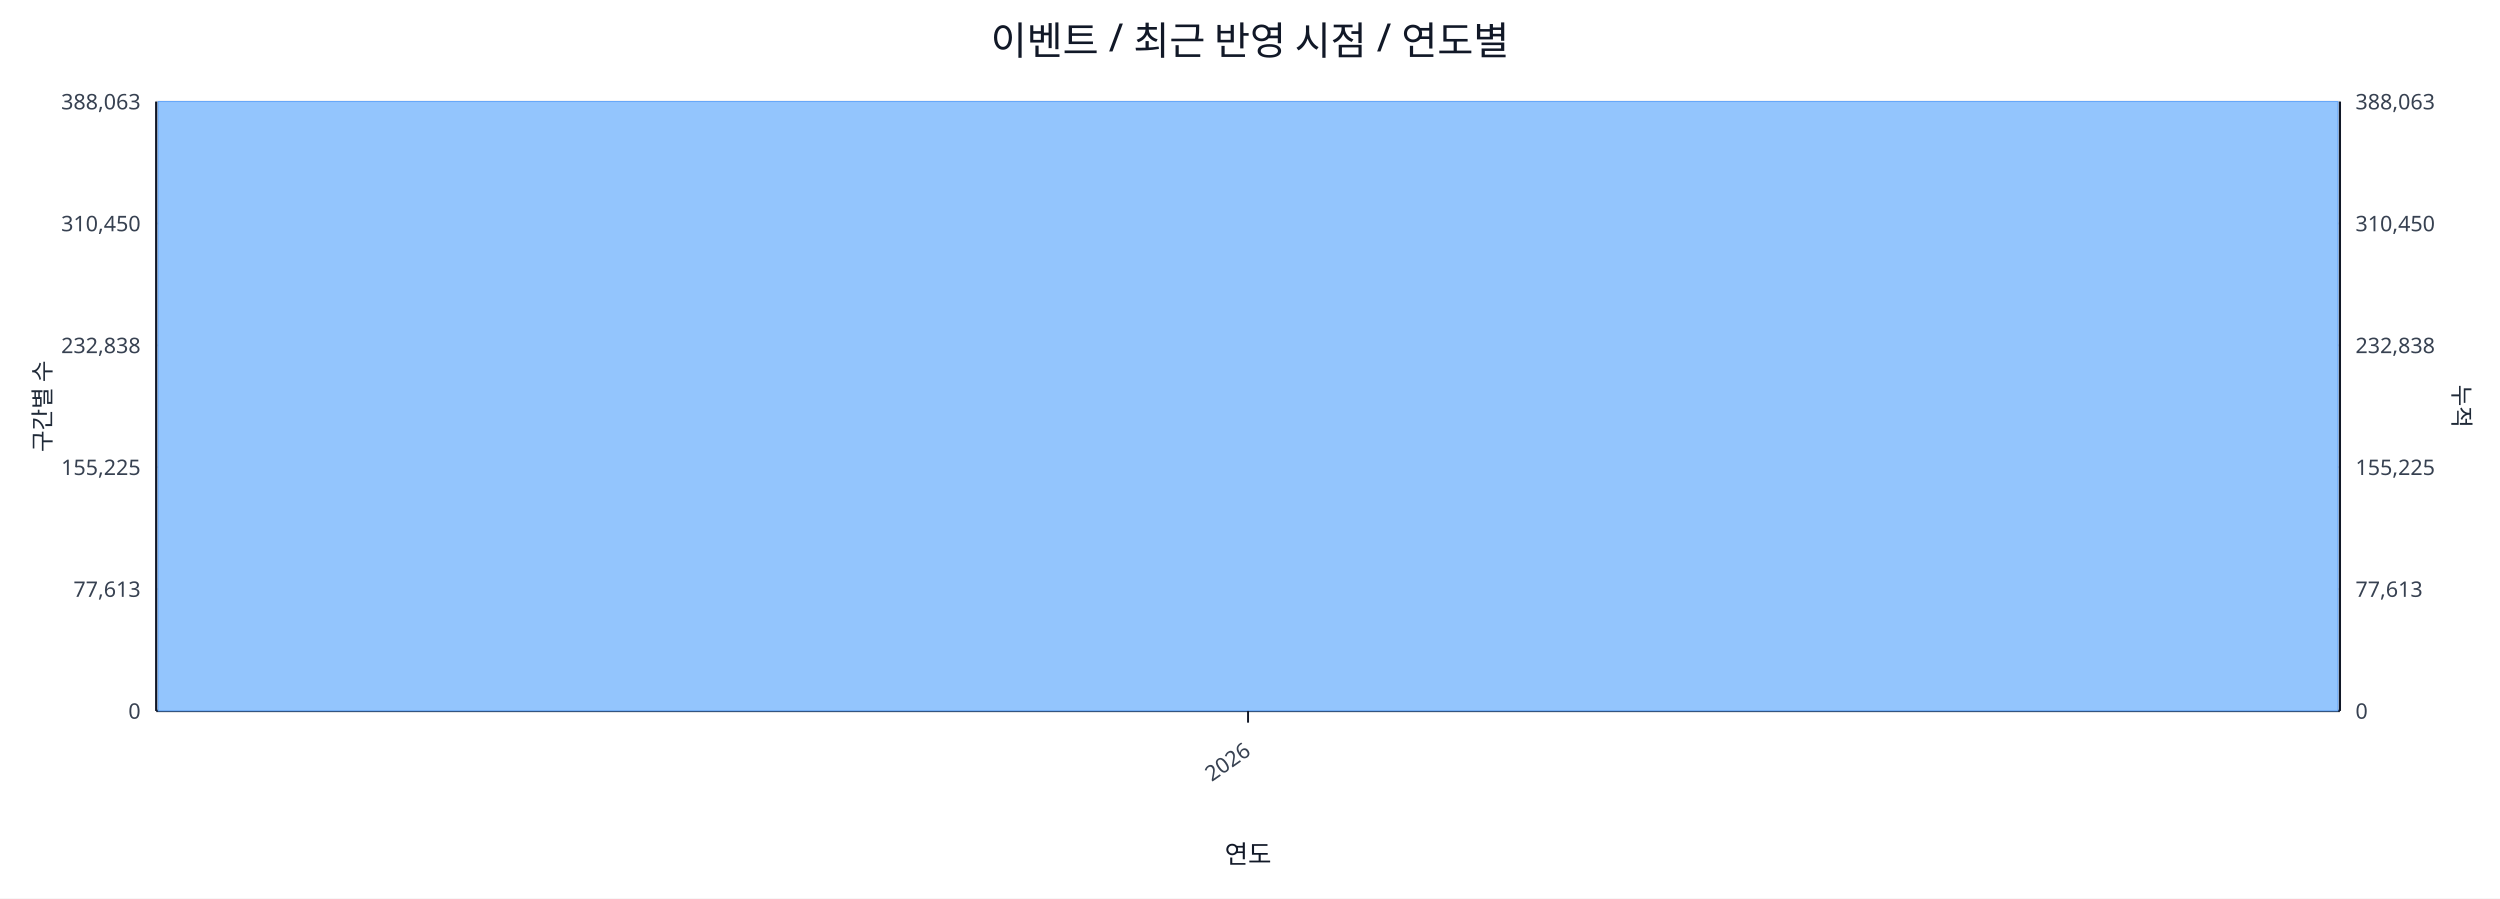
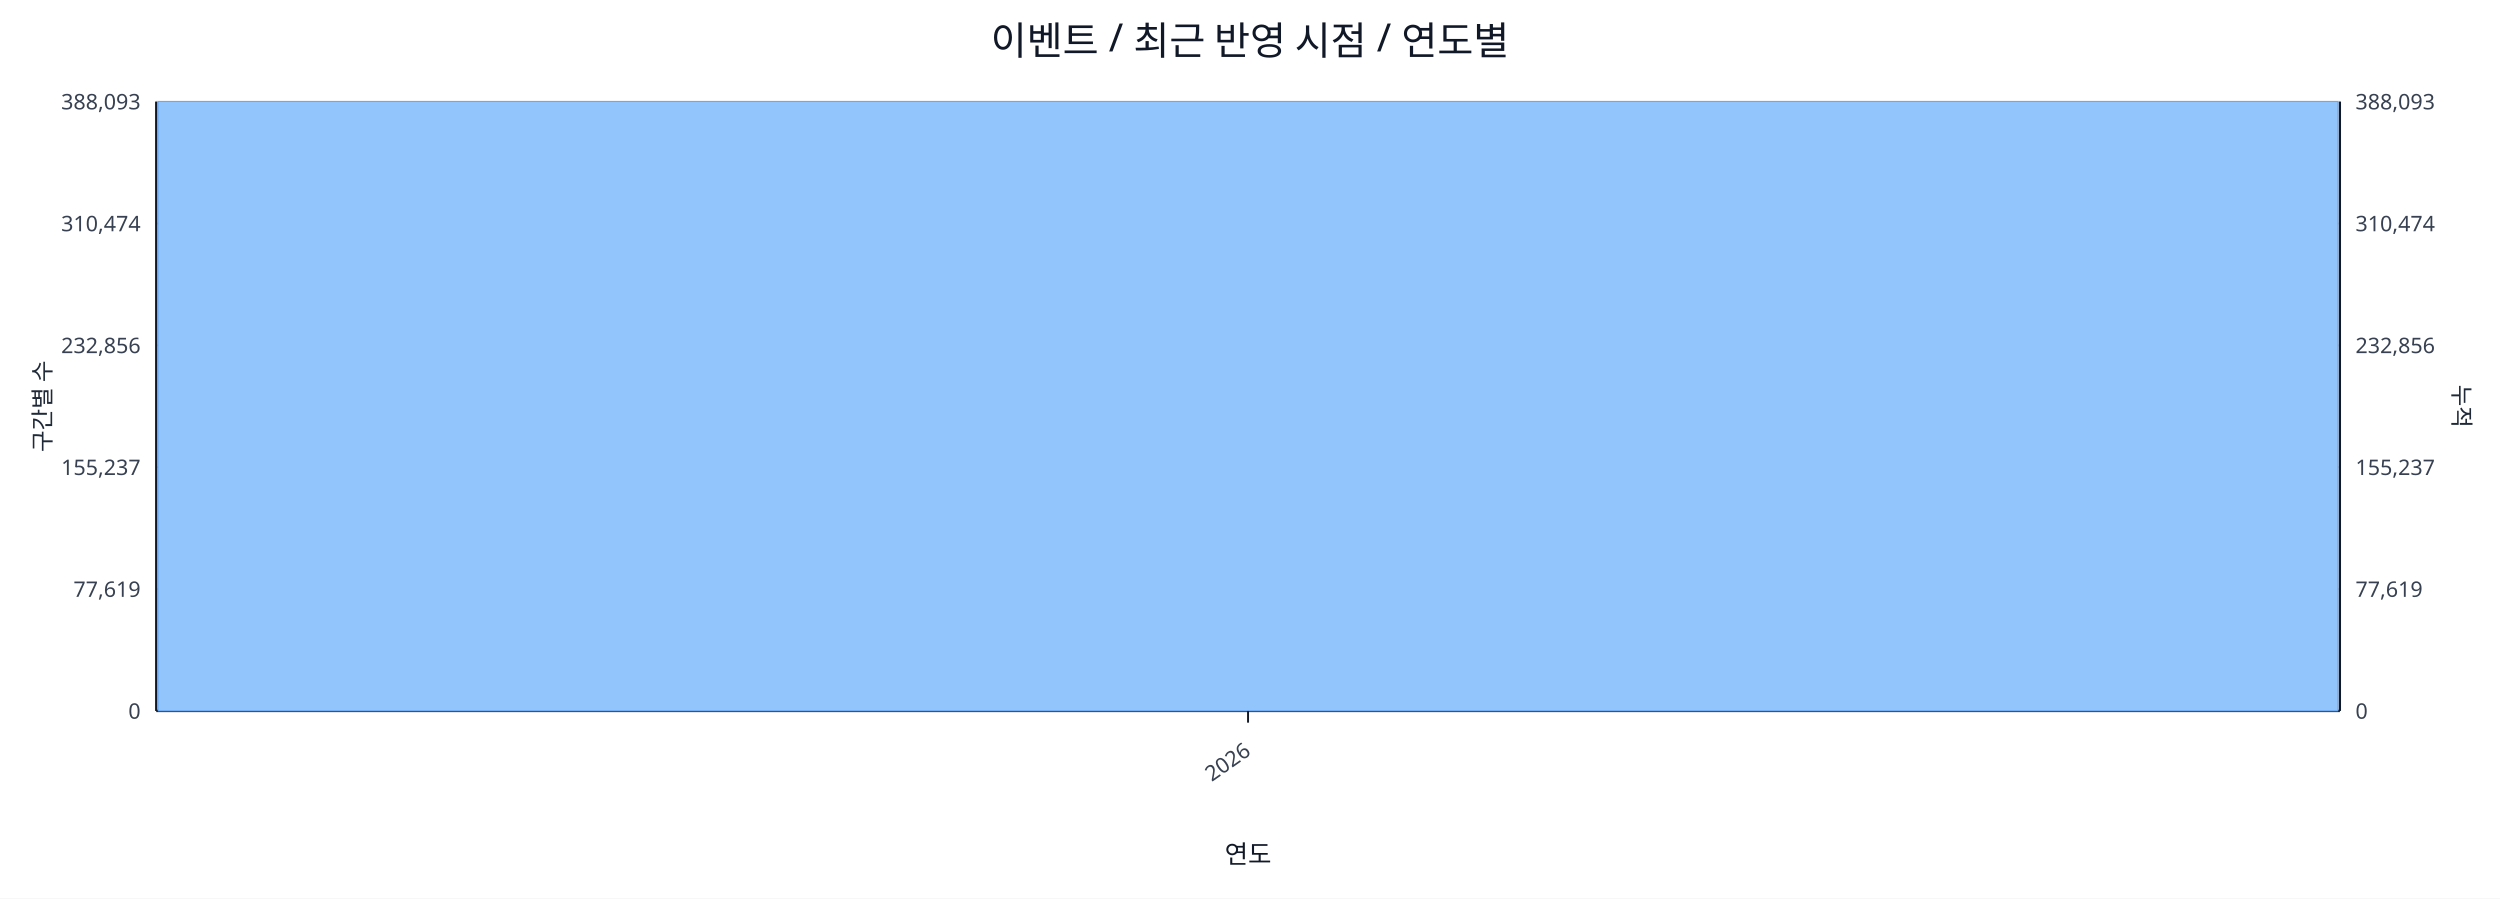
<svg xmlns="http://www.w3.org/2000/svg" width="1280" height="460" viewBox="0 0 1280 460">
  <rect x="0" y="0" width="100%" height="100%" fill="#ffffff" />
  <text x="640.0" y="28" font-size="20" text-anchor="middle" font-family="sans-serif" fill="#111827">이벤트 / 최근 반영 시점 / 연도별</text>
  <line x1="80.0" y1="52.0" x2="1198.0" y2="52.0" stroke="#e5e7eb" stroke-width="1" />
-   <text x="72.0" y="56.0" font-size="11" text-anchor="end" font-family="sans-serif" fill="#374151">388,063</text>
-   <text x="1206.0" y="56.0" font-size="11" text-anchor="start" font-family="sans-serif" fill="#374151">388,063</text>
+   <text x="72.0" y="56.0" font-size="11" text-anchor="end" font-family="sans-serif" fill="#374151">388,093</text>
+   <text x="1206.0" y="56.0" font-size="11" text-anchor="start" font-family="sans-serif" fill="#374151">388,093</text>
  <line x1="80.0" y1="114.4" x2="1198.0" y2="114.4" stroke="#e5e7eb" stroke-width="1" />
-   <text x="72.0" y="118.4" font-size="11" text-anchor="end" font-family="sans-serif" fill="#374151">310,450</text>
-   <text x="1206.0" y="118.4" font-size="11" text-anchor="start" font-family="sans-serif" fill="#374151">310,450</text>
+   <text x="72.0" y="118.4" font-size="11" text-anchor="end" font-family="sans-serif" fill="#374151">310,474</text>
+   <text x="1206.0" y="118.4" font-size="11" text-anchor="start" font-family="sans-serif" fill="#374151">310,474</text>
  <line x1="80.0" y1="176.8" x2="1198.0" y2="176.8" stroke="#e5e7eb" stroke-width="1" />
-   <text x="72.0" y="180.8" font-size="11" text-anchor="end" font-family="sans-serif" fill="#374151">232,838</text>
-   <text x="1206.0" y="180.8" font-size="11" text-anchor="start" font-family="sans-serif" fill="#374151">232,838</text>
+   <text x="72.0" y="180.8" font-size="11" text-anchor="end" font-family="sans-serif" fill="#374151">232,856</text>
+   <text x="1206.0" y="180.8" font-size="11" text-anchor="start" font-family="sans-serif" fill="#374151">232,856</text>
  <line x1="80.0" y1="239.2" x2="1198.0" y2="239.2" stroke="#e5e7eb" stroke-width="1" />
-   <text x="72.0" y="243.2" font-size="11" text-anchor="end" font-family="sans-serif" fill="#374151">155,225</text>
-   <text x="1206.0" y="243.2" font-size="11" text-anchor="start" font-family="sans-serif" fill="#374151">155,225</text>
+   <text x="72.0" y="243.2" font-size="11" text-anchor="end" font-family="sans-serif" fill="#374151">155,237</text>
+   <text x="1206.0" y="243.2" font-size="11" text-anchor="start" font-family="sans-serif" fill="#374151">155,237</text>
  <line x1="80.0" y1="301.6" x2="1198.0" y2="301.6" stroke="#e5e7eb" stroke-width="1" />
-   <text x="72.0" y="305.6" font-size="11" text-anchor="end" font-family="sans-serif" fill="#374151">77,613</text>
-   <text x="1206.0" y="305.6" font-size="11" text-anchor="start" font-family="sans-serif" fill="#374151">77,613</text>
+   <text x="72.0" y="305.6" font-size="11" text-anchor="end" font-family="sans-serif" fill="#374151">77,619</text>
+   <text x="1206.0" y="305.6" font-size="11" text-anchor="start" font-family="sans-serif" fill="#374151">77,619</text>
  <line x1="80.0" y1="364.0" x2="1198.0" y2="364.0" stroke="#e5e7eb" stroke-width="1" />
  <text x="72.0" y="368.0" font-size="11" text-anchor="end" font-family="sans-serif" fill="#374151">0</text>
  <text x="1206.0" y="368.0" font-size="11" text-anchor="start" font-family="sans-serif" fill="#374151">0</text>
  <line x1="80.0" y1="364.0" x2="1198.0" y2="364.0" stroke="#111827" stroke-width="1.2" />
  <line x1="80.0" y1="52.0" x2="80.0" y2="364.0" stroke="#111827" stroke-width="1.2" />
  <line x1="1198.0" y1="52.0" x2="1198.0" y2="364.0" stroke="#111827" stroke-width="1.2" />
  <rect x="81.0" y="52.0" width="1116.0" height="312.0" fill="#93c5fd" stroke="#60a5fa" stroke-width="0.5" />
  <polyline fill="none" stroke="#ef4444" stroke-width="2" points="639.0,52.0" />
  <line x1="639.0" y1="364.0" x2="639.0" y2="370.0" stroke="#111827" stroke-width="1" />
  <text x="641.0" y="386.0" font-size="11" text-anchor="end" transform="rotate(-35 641.0 386.0)" font-family="sans-serif" fill="#374151">2026</text>
  <text x="26" y="208.0" font-size="12" transform="rotate(-90 26 208.0)" text-anchor="middle" font-family="sans-serif" fill="#1f2937">구간별 수</text>
  <text x="1256.0" y="208.0" font-size="12" transform="rotate(90 1256.0 208.0)" text-anchor="middle" font-family="sans-serif" fill="#1f2937">누적</text>
  <text x="639.0" y="442.0" font-size="13" text-anchor="middle" font-family="sans-serif" fill="#111827">연도</text>
</svg>
